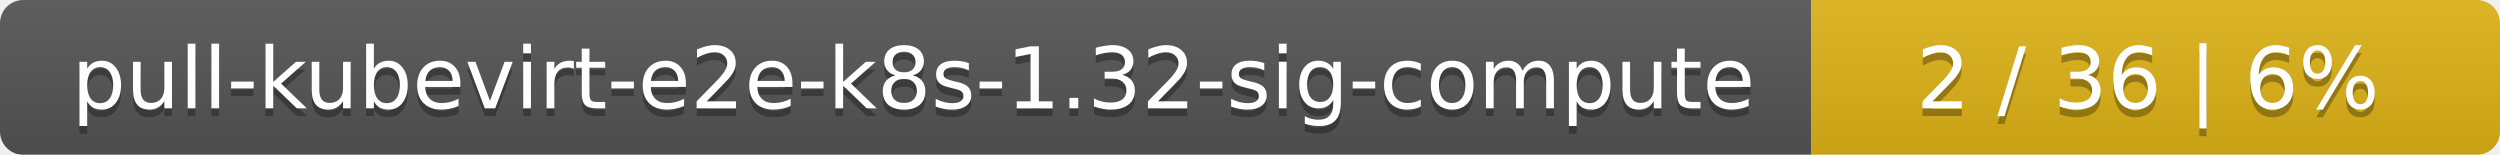
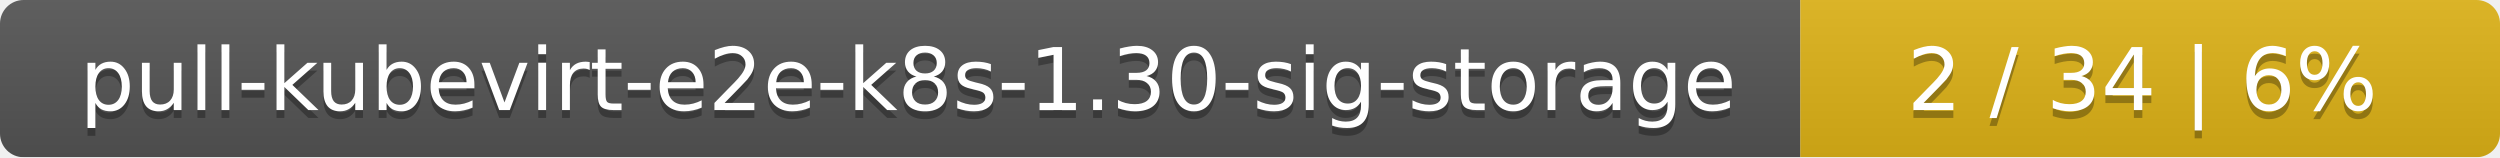
- <svg xmlns="http://www.w3.org/2000/svg" width="323" height="20">
+ <svg xmlns="http://www.w3.org/2000/svg" width="318" height="20">
  <linearGradient id="smooth" x2="0" y2="100%">
    <stop offset="0" stop-color="#bbb" stop-opacity=".1" />
    <stop offset="1" stop-opacity=".1" />
  </linearGradient>
  <mask id="round">
-     <rect width="323" height="20" rx="3" fill="#fff" />
+     <rect width="318" height="20" rx="3" fill="#fff" />
  </mask>
  <g mask="url(#round)">
-     <rect width="234" height="20" fill="#555" />
-     <rect x="234" width="89" height="20" fill="#dfb317" />
-     <rect width="323" height="20" fill="url(#smooth)" />
+     <rect width="229" height="20" fill="#555" />
+     <rect x="229" width="89" height="20" fill="#dfb317" />
+     <rect width="318" height="20" fill="url(#smooth)" />
  </g>
  <g fill="#fff" text-anchor="middle" font-family="DejaVu Sans,Verdana,Geneva,sans-serif" font-size="11">
-     <text x="118" y="15" fill="#010101" fill-opacity=".3">pull-kubevirt-e2e-k8s-1.32-sig-compute</text>
-     <text x="118" y="14">pull-kubevirt-e2e-k8s-1.32-sig-compute</text>
-     <text x="277.5" y="15" fill="#010101" fill-opacity=".3">2 / 36    |    6%</text>
-     <text x="277.5" y="14">2 / 36    |    6%</text>
+     <text x="115.5" y="15" fill="#010101" fill-opacity=".3">pull-kubevirt-e2e-k8s-1.30-sig-storage</text>
+     <text x="115.5" y="14">pull-kubevirt-e2e-k8s-1.30-sig-storage</text>
+     <text x="272.5" y="15" fill="#010101" fill-opacity=".3">2 / 34    |    6%</text>
+     <text x="272.5" y="14">2 / 34    |    6%</text>
  </g>
</svg>
